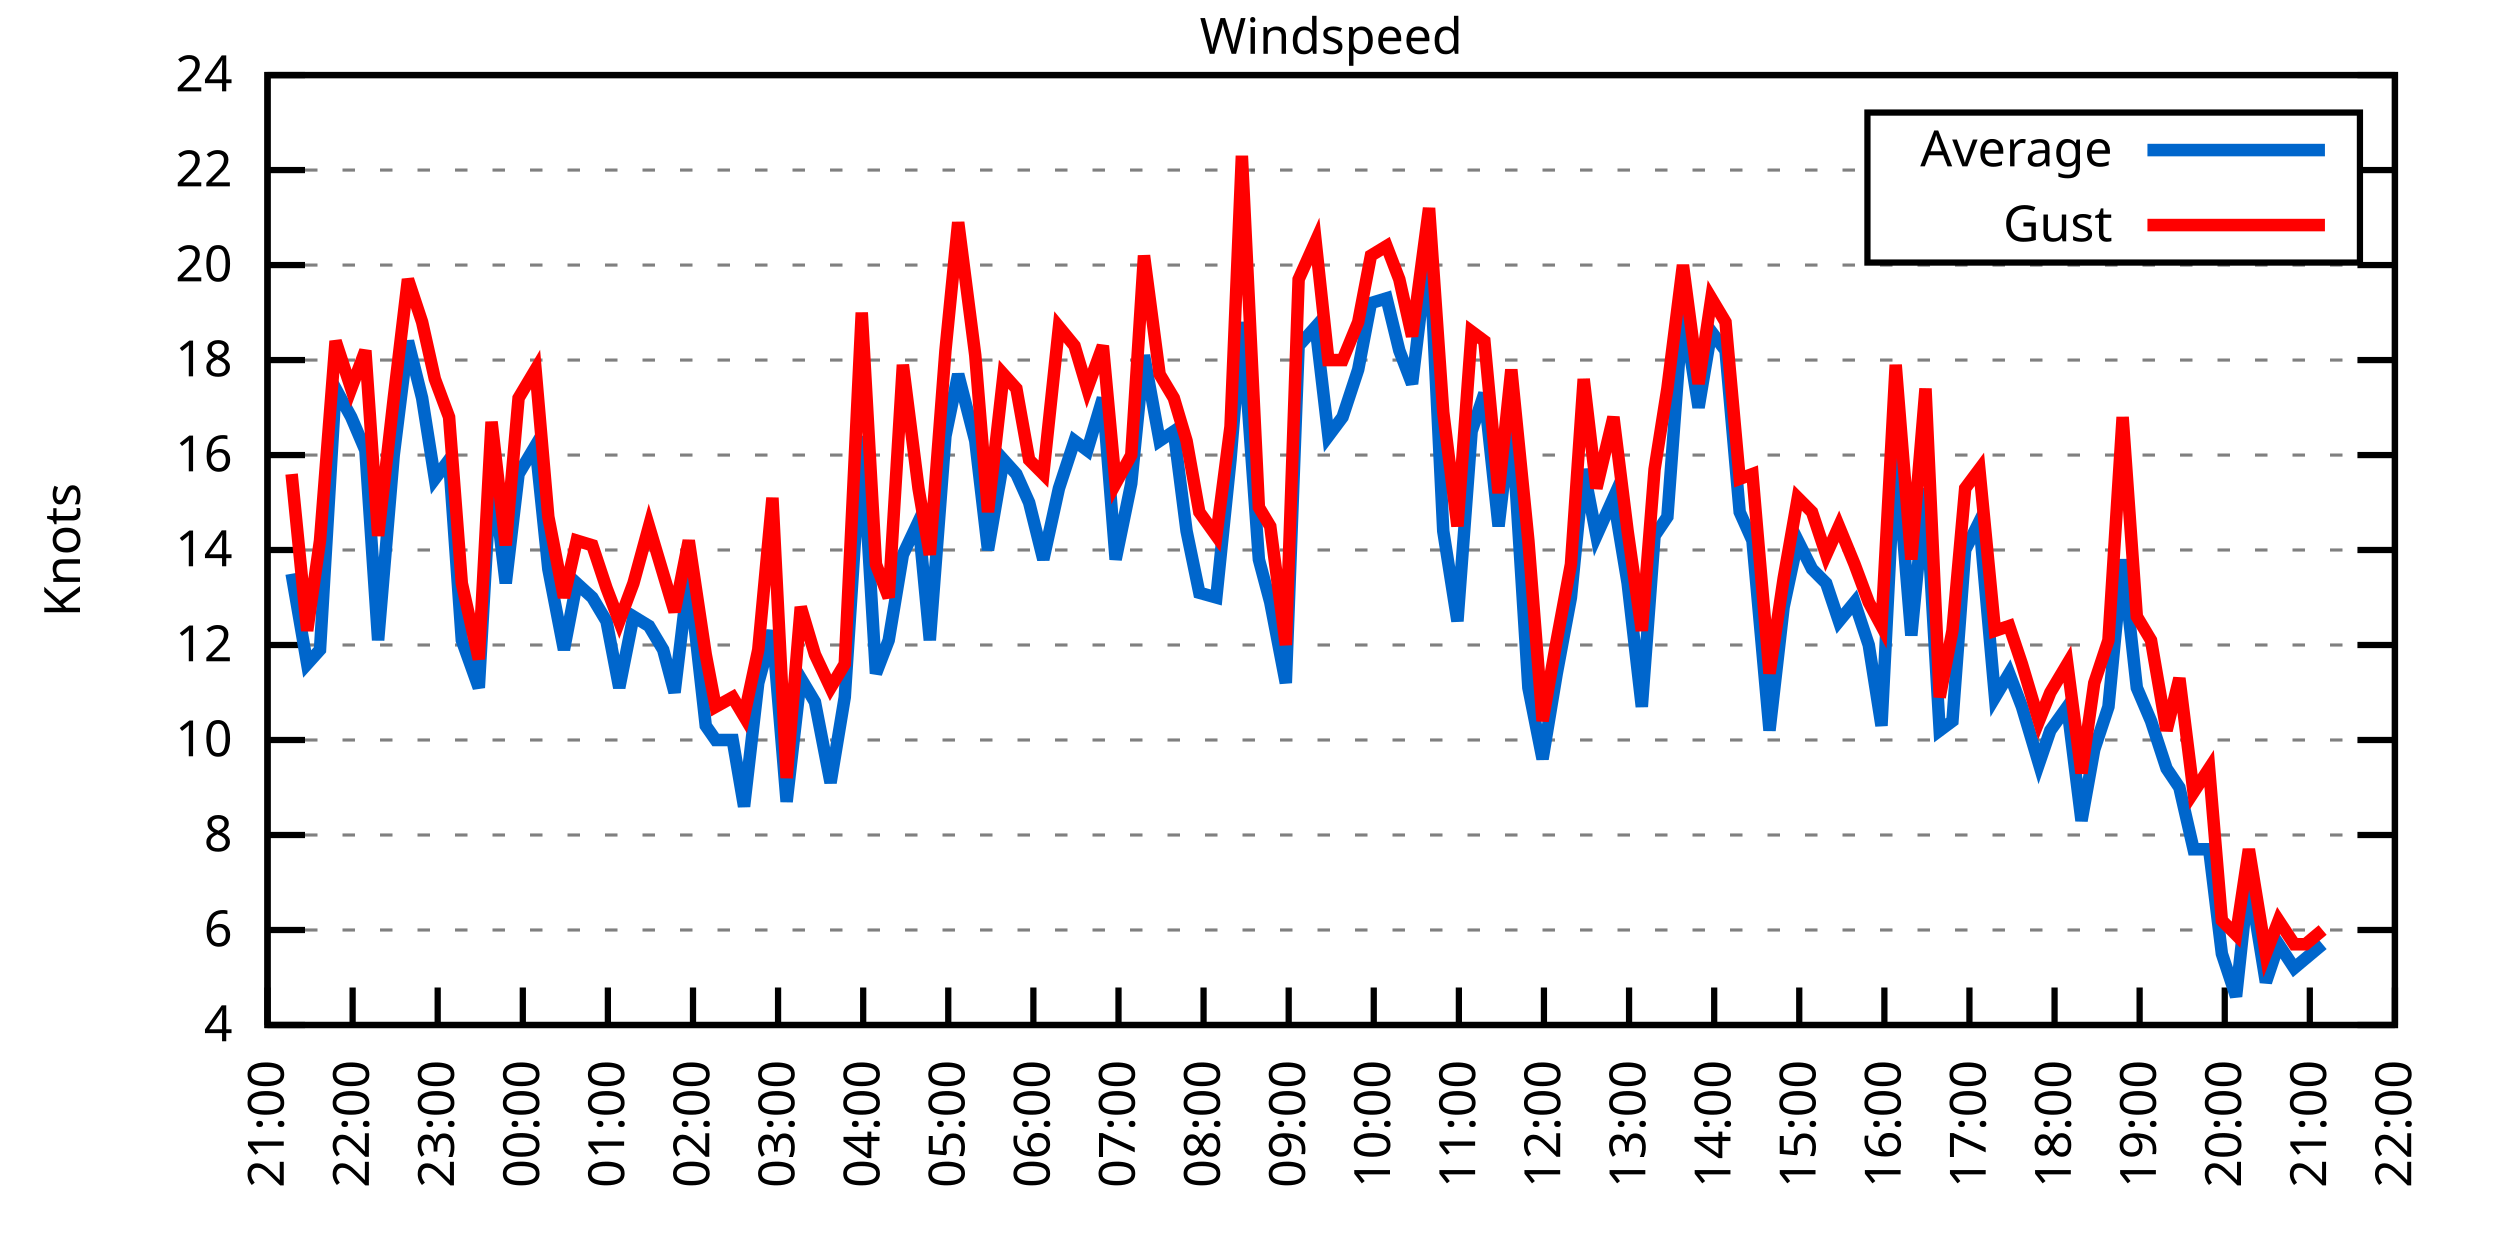
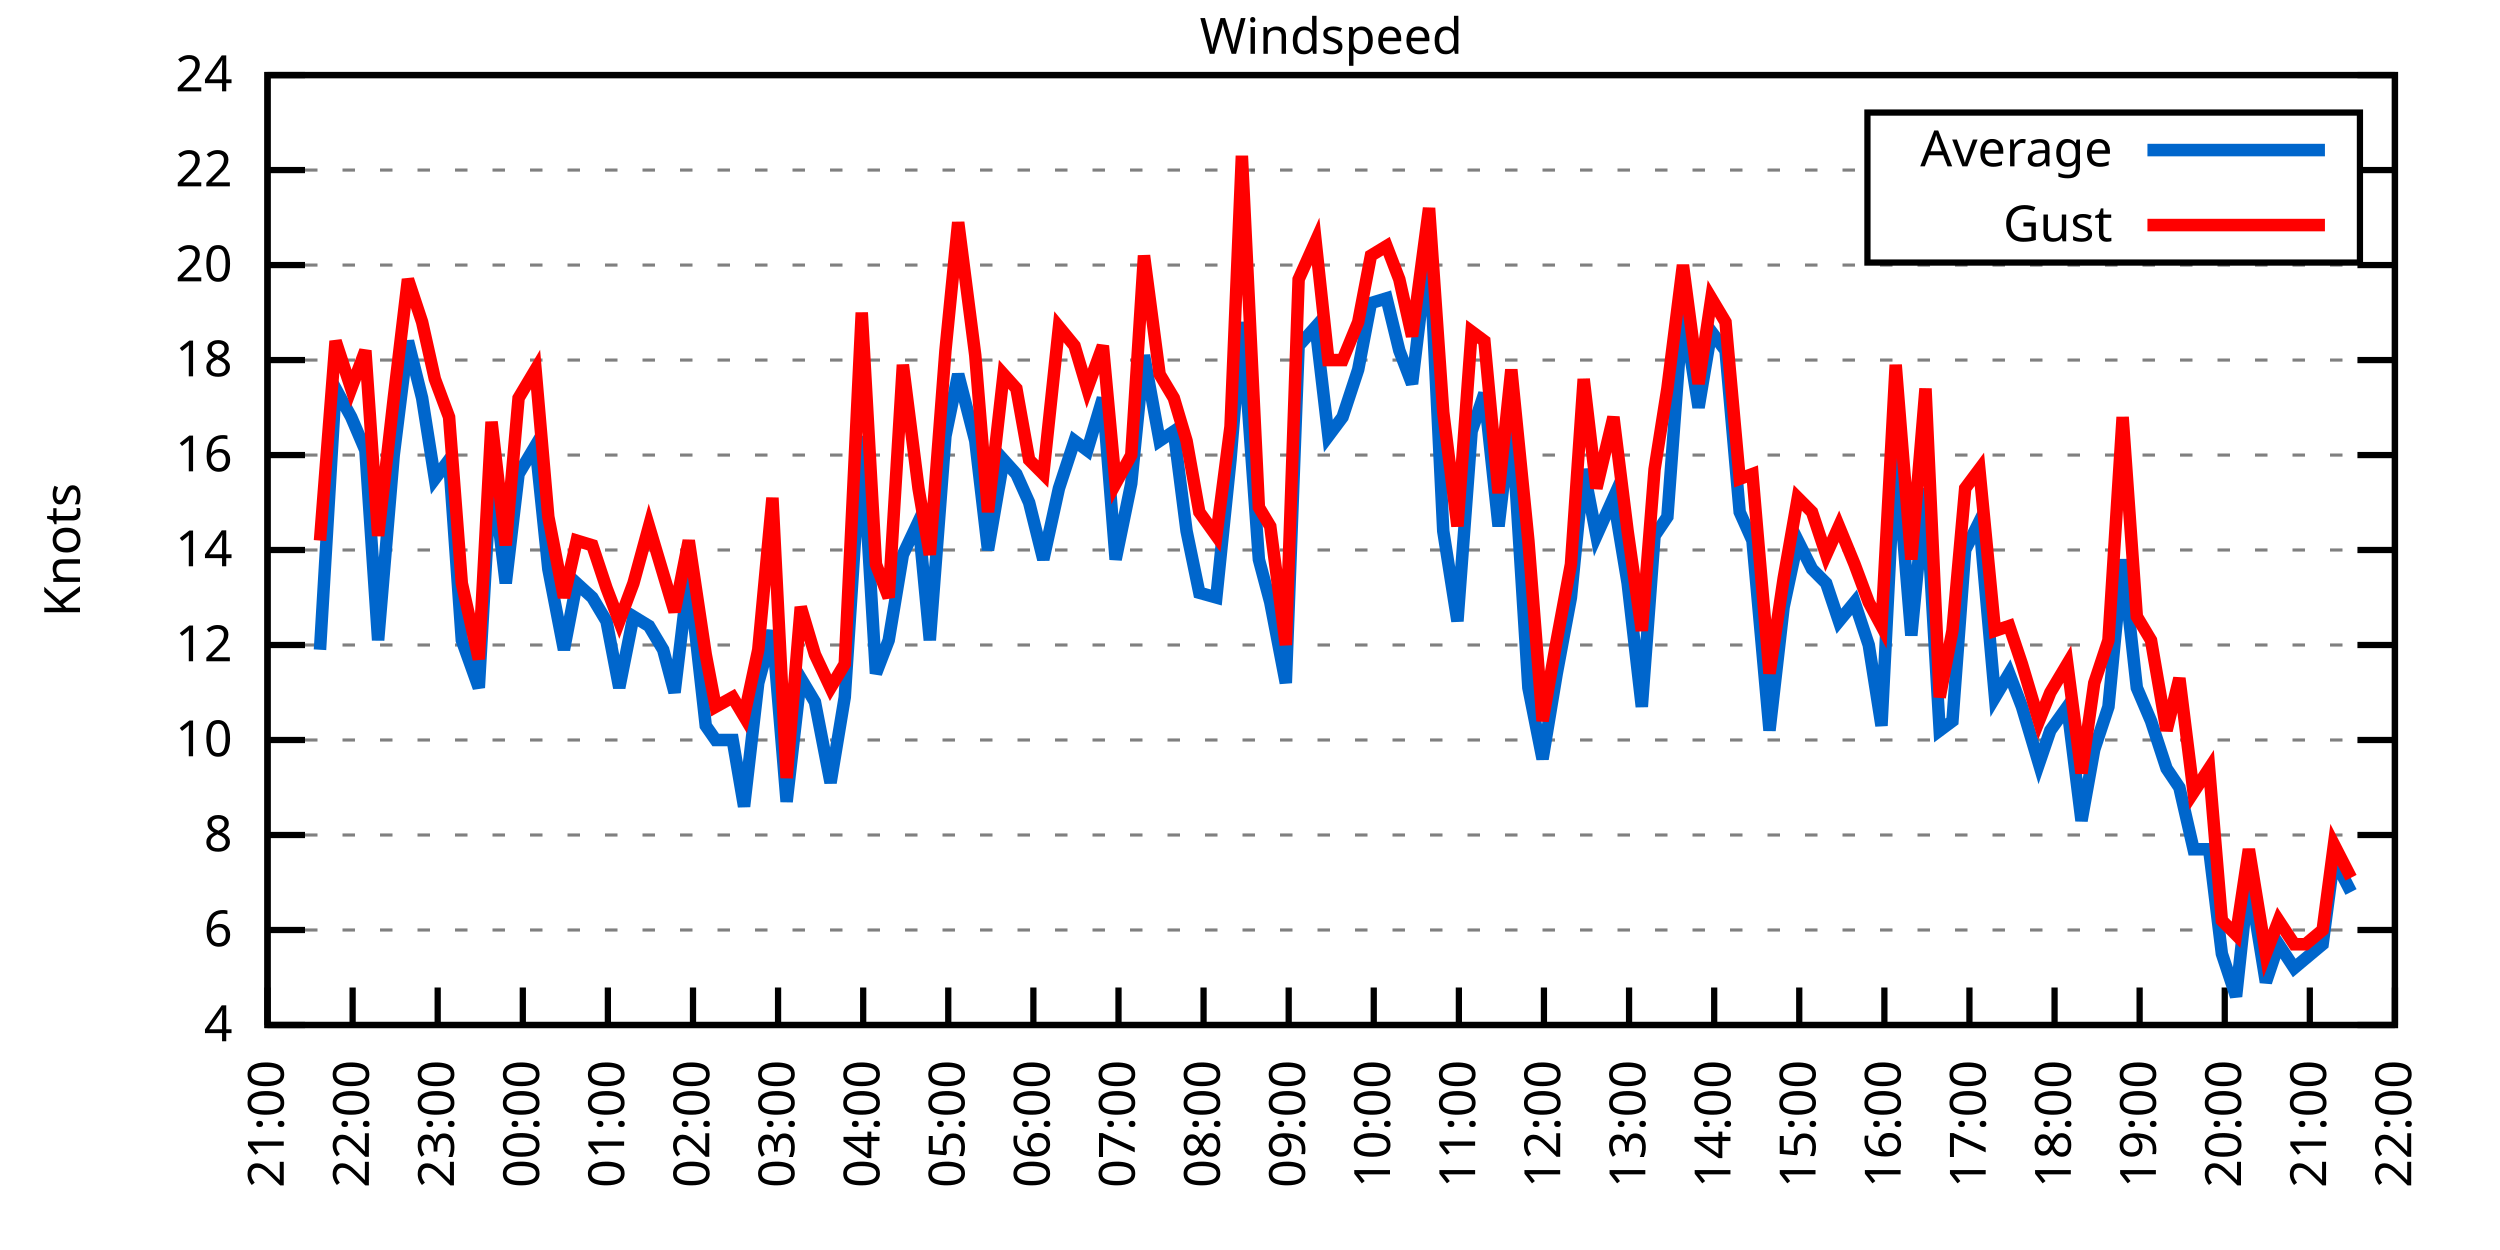
<svg xmlns="http://www.w3.org/2000/svg" xmlns:xlink="http://www.w3.org/1999/xlink" width="400" height="200" viewBox="0 0 400 200">
  <g id="gnuplot_canvas">
    <rect x="0" y="0" width="400" height="200" fill="none" />
    <defs>
      <circle id="gpDot" r="0.5" stroke-width="0.5" stroke="currentColor" />
      <path id="gpPt0" stroke-width="0.333" stroke="currentColor" d="M-1,0 h2 M0,-1 v2" />
      <path id="gpPt1" stroke-width="0.333" stroke="currentColor" d="M-1,-1 L1,1 M1,-1 L-1,1" />
      <path id="gpPt2" stroke-width="0.333" stroke="currentColor" d="M-1,0 L1,0 M0,-1 L0,1 M-1,-1 L1,1 M-1,1 L1,-1" />
      <rect id="gpPt3" stroke-width="0.333" stroke="currentColor" x="-1" y="-1" width="2" height="2" />
      <rect id="gpPt4" stroke-width="0.333" stroke="currentColor" fill="currentColor" x="-1" y="-1" width="2" height="2" />
      <circle id="gpPt5" stroke-width="0.333" stroke="currentColor" cx="0" cy="0" r="1" />
      <use xlink:href="#gpPt5" id="gpPt6" fill="currentColor" stroke="none" />
      <path id="gpPt7" stroke-width="0.333" stroke="currentColor" d="M0,-1.33 L-1.33,0.67 L1.33,0.67 z" />
      <use xlink:href="#gpPt7" id="gpPt8" fill="currentColor" stroke="none" />
      <use xlink:href="#gpPt7" id="gpPt9" stroke="currentColor" transform="rotate(180)" />
      <use xlink:href="#gpPt9" id="gpPt10" fill="currentColor" stroke="none" />
      <use xlink:href="#gpPt3" id="gpPt11" stroke="currentColor" transform="rotate(45)" />
      <use xlink:href="#gpPt11" id="gpPt12" fill="currentColor" stroke="none" />
      <path id="gpPt13" stroke-width="0.333" stroke="currentColor" d="M0,1.330 L1.265,0.411 L0.782,-1.067 L-0.782,-1.076 L-1.265,0.411 z" />
      <use xlink:href="#gpPt13" id="gpPt14" fill="currentColor" stroke="none" />
      <filter id="textbox" filterUnits="objectBoundingBox" x="0" y="0" height="1" width="1">
        <feFlood flood-color="white" flood-opacity="1" result="bgnd" />
        <feComposite in="SourceGraphic" in2="bgnd" operator="atop" />
      </filter>
      <filter id="greybox" filterUnits="objectBoundingBox" x="0" y="0" height="1" width="1">
        <feFlood flood-color="lightgrey" flood-opacity="1" result="grey" />
        <feComposite in="SourceGraphic" in2="grey" operator="atop" />
      </filter>
    </defs>
    <g fill="none" color="white" stroke="currentColor" stroke-width="1.00" stroke-linecap="butt" stroke-linejoin="miter">
</g>
    <g fill="none" color="black" stroke="currentColor" stroke-width="1.00" stroke-linecap="butt" stroke-linejoin="miter">
      <g stroke="none" shape-rendering="crispEdges">
        <polygon fill="rgb(255, 255, 255)" points="42.80,164.00 383.18,164.00 383.18,12.02 42.80,12.02 " />
      </g>
    </g>
    <g fill="none" color="black" stroke="currentColor" stroke-width="1.00" stroke-linecap="butt" stroke-linejoin="miter">
</g>
    <g fill="none" color="black" stroke="black" stroke-width="0.50" stroke-linecap="butt" stroke-linejoin="miter">
</g>
    <g fill="none" color="gray" stroke="currentColor" stroke-width="0.50" stroke-linecap="butt" stroke-linejoin="miter">
      <path stroke="gray" stroke-dasharray="2,4" class="gridline" d="M42.80,164.00 L383.19,164.00  " />
    </g>
    <g fill="none" color="gray" stroke="gray" stroke-width="1.00" stroke-linecap="butt" stroke-linejoin="miter">
</g>
    <g fill="none" color="black" stroke="currentColor" stroke-width="1.00" stroke-linecap="butt" stroke-linejoin="miter">
      <path stroke="black" d="M42.80,164.00 L48.80,164.00 M383.19,164.00 L377.19,164.00  " />
      <g transform="translate(37.20,166.60)" stroke="none" fill="black" font-family="Sans" font-size="8.00" text-anchor="end">
        <text>
          <tspan font-family="Sans"> 4</tspan>
        </text>
      </g>
    </g>
    <g fill="none" color="black" stroke="currentColor" stroke-width="1.00" stroke-linecap="butt" stroke-linejoin="miter">
</g>
    <g fill="none" color="black" stroke="black" stroke-width="0.50" stroke-linecap="butt" stroke-linejoin="miter">
</g>
    <g fill="none" color="gray" stroke="currentColor" stroke-width="0.50" stroke-linecap="butt" stroke-linejoin="miter">
      <path stroke="gray" stroke-dasharray="2,4" class="gridline" d="M42.80,148.80 L383.19,148.80  " />
    </g>
    <g fill="none" color="gray" stroke="gray" stroke-width="1.00" stroke-linecap="butt" stroke-linejoin="miter">
</g>
    <g fill="none" color="black" stroke="currentColor" stroke-width="1.00" stroke-linecap="butt" stroke-linejoin="miter">
      <path stroke="black" d="M42.80,148.80 L48.80,148.80 M383.19,148.80 L377.19,148.80  " />
      <g transform="translate(37.20,151.40)" stroke="none" fill="black" font-family="Sans" font-size="8.00" text-anchor="end">
        <text>
          <tspan font-family="Sans"> 6</tspan>
        </text>
      </g>
    </g>
    <g fill="none" color="black" stroke="currentColor" stroke-width="1.00" stroke-linecap="butt" stroke-linejoin="miter">
</g>
    <g fill="none" color="black" stroke="black" stroke-width="0.50" stroke-linecap="butt" stroke-linejoin="miter">
</g>
    <g fill="none" color="gray" stroke="currentColor" stroke-width="0.50" stroke-linecap="butt" stroke-linejoin="miter">
      <path stroke="gray" stroke-dasharray="2,4" class="gridline" d="M42.80,133.60 L383.19,133.60  " />
    </g>
    <g fill="none" color="gray" stroke="gray" stroke-width="1.00" stroke-linecap="butt" stroke-linejoin="miter">
</g>
    <g fill="none" color="black" stroke="currentColor" stroke-width="1.00" stroke-linecap="butt" stroke-linejoin="miter">
      <path stroke="black" d="M42.80,133.60 L48.80,133.60 M383.19,133.60 L377.19,133.60  " />
      <g transform="translate(37.20,136.20)" stroke="none" fill="black" font-family="Sans" font-size="8.00" text-anchor="end">
        <text>
          <tspan font-family="Sans"> 8</tspan>
        </text>
      </g>
    </g>
    <g fill="none" color="black" stroke="currentColor" stroke-width="1.00" stroke-linecap="butt" stroke-linejoin="miter">
</g>
    <g fill="none" color="black" stroke="black" stroke-width="0.50" stroke-linecap="butt" stroke-linejoin="miter">
</g>
    <g fill="none" color="gray" stroke="currentColor" stroke-width="0.50" stroke-linecap="butt" stroke-linejoin="miter">
      <path stroke="gray" stroke-dasharray="2,4" class="gridline" d="M42.80,118.40 L383.19,118.40  " />
    </g>
    <g fill="none" color="gray" stroke="gray" stroke-width="1.00" stroke-linecap="butt" stroke-linejoin="miter">
</g>
    <g fill="none" color="black" stroke="currentColor" stroke-width="1.00" stroke-linecap="butt" stroke-linejoin="miter">
      <path stroke="black" d="M42.80,118.40 L48.80,118.40 M383.19,118.40 L377.19,118.40  " />
      <g transform="translate(37.20,121.00)" stroke="none" fill="black" font-family="Sans" font-size="8.00" text-anchor="end">
        <text>
          <tspan font-family="Sans"> 10</tspan>
        </text>
      </g>
    </g>
    <g fill="none" color="black" stroke="currentColor" stroke-width="1.00" stroke-linecap="butt" stroke-linejoin="miter">
</g>
    <g fill="none" color="black" stroke="black" stroke-width="0.50" stroke-linecap="butt" stroke-linejoin="miter">
</g>
    <g fill="none" color="gray" stroke="currentColor" stroke-width="0.50" stroke-linecap="butt" stroke-linejoin="miter">
      <path stroke="gray" stroke-dasharray="2,4" class="gridline" d="M42.80,103.20 L383.19,103.20  " />
    </g>
    <g fill="none" color="gray" stroke="gray" stroke-width="1.00" stroke-linecap="butt" stroke-linejoin="miter">
</g>
    <g fill="none" color="black" stroke="currentColor" stroke-width="1.00" stroke-linecap="butt" stroke-linejoin="miter">
      <path stroke="black" d="M42.80,103.20 L48.80,103.20 M383.19,103.20 L377.19,103.20  " />
      <g transform="translate(37.20,105.80)" stroke="none" fill="black" font-family="Sans" font-size="8.00" text-anchor="end">
        <text>
          <tspan font-family="Sans"> 12</tspan>
        </text>
      </g>
    </g>
    <g fill="none" color="black" stroke="currentColor" stroke-width="1.00" stroke-linecap="butt" stroke-linejoin="miter">
</g>
    <g fill="none" color="black" stroke="black" stroke-width="0.50" stroke-linecap="butt" stroke-linejoin="miter">
</g>
    <g fill="none" color="gray" stroke="currentColor" stroke-width="0.50" stroke-linecap="butt" stroke-linejoin="miter">
      <path stroke="gray" stroke-dasharray="2,4" class="gridline" d="M42.80,88.00 L383.19,88.00  " />
    </g>
    <g fill="none" color="gray" stroke="gray" stroke-width="1.00" stroke-linecap="butt" stroke-linejoin="miter">
</g>
    <g fill="none" color="black" stroke="currentColor" stroke-width="1.00" stroke-linecap="butt" stroke-linejoin="miter">
      <path stroke="black" d="M42.80,88.00 L48.80,88.00 M383.19,88.00 L377.19,88.00  " />
      <g transform="translate(37.20,90.60)" stroke="none" fill="black" font-family="Sans" font-size="8.00" text-anchor="end">
        <text>
          <tspan font-family="Sans"> 14</tspan>
        </text>
      </g>
    </g>
    <g fill="none" color="black" stroke="currentColor" stroke-width="1.00" stroke-linecap="butt" stroke-linejoin="miter">
</g>
    <g fill="none" color="black" stroke="black" stroke-width="0.50" stroke-linecap="butt" stroke-linejoin="miter">
</g>
    <g fill="none" color="gray" stroke="currentColor" stroke-width="0.50" stroke-linecap="butt" stroke-linejoin="miter">
      <path stroke="gray" stroke-dasharray="2,4" class="gridline" d="M42.80,72.81 L383.19,72.81  " />
    </g>
    <g fill="none" color="gray" stroke="gray" stroke-width="1.00" stroke-linecap="butt" stroke-linejoin="miter">
</g>
    <g fill="none" color="black" stroke="currentColor" stroke-width="1.00" stroke-linecap="butt" stroke-linejoin="miter">
      <path stroke="black" d="M42.80,72.81 L48.80,72.81 M383.19,72.81 L377.19,72.81  " />
      <g transform="translate(37.20,75.41)" stroke="none" fill="black" font-family="Sans" font-size="8.00" text-anchor="end">
        <text>
          <tspan font-family="Sans"> 16</tspan>
        </text>
      </g>
    </g>
    <g fill="none" color="black" stroke="currentColor" stroke-width="1.00" stroke-linecap="butt" stroke-linejoin="miter">
</g>
    <g fill="none" color="black" stroke="black" stroke-width="0.50" stroke-linecap="butt" stroke-linejoin="miter">
</g>
    <g fill="none" color="gray" stroke="currentColor" stroke-width="0.50" stroke-linecap="butt" stroke-linejoin="miter">
      <path stroke="gray" stroke-dasharray="2,4" class="gridline" d="M42.80,57.61 L383.19,57.61  " />
    </g>
    <g fill="none" color="gray" stroke="gray" stroke-width="1.00" stroke-linecap="butt" stroke-linejoin="miter">
</g>
    <g fill="none" color="black" stroke="currentColor" stroke-width="1.00" stroke-linecap="butt" stroke-linejoin="miter">
      <path stroke="black" d="M42.80,57.61 L48.80,57.61 M383.19,57.61 L377.19,57.61  " />
      <g transform="translate(37.20,60.21)" stroke="none" fill="black" font-family="Sans" font-size="8.00" text-anchor="end">
        <text>
          <tspan font-family="Sans"> 18</tspan>
        </text>
      </g>
    </g>
    <g fill="none" color="black" stroke="currentColor" stroke-width="1.00" stroke-linecap="butt" stroke-linejoin="miter">
</g>
    <g fill="none" color="black" stroke="black" stroke-width="0.50" stroke-linecap="butt" stroke-linejoin="miter">
</g>
    <g fill="none" color="gray" stroke="currentColor" stroke-width="0.50" stroke-linecap="butt" stroke-linejoin="miter">
      <path stroke="gray" stroke-dasharray="2,4" class="gridline" d="M42.80,42.41 L383.19,42.41  " />
    </g>
    <g fill="none" color="gray" stroke="gray" stroke-width="1.00" stroke-linecap="butt" stroke-linejoin="miter">
</g>
    <g fill="none" color="black" stroke="currentColor" stroke-width="1.00" stroke-linecap="butt" stroke-linejoin="miter">
      <path stroke="black" d="M42.80,42.41 L48.80,42.41 M383.19,42.41 L377.19,42.41  " />
      <g transform="translate(37.20,45.01)" stroke="none" fill="black" font-family="Sans" font-size="8.00" text-anchor="end">
        <text>
          <tspan font-family="Sans"> 20</tspan>
        </text>
      </g>
    </g>
    <g fill="none" color="black" stroke="currentColor" stroke-width="1.00" stroke-linecap="butt" stroke-linejoin="miter">
</g>
    <g fill="none" color="black" stroke="black" stroke-width="0.50" stroke-linecap="butt" stroke-linejoin="miter">
</g>
    <g fill="none" color="gray" stroke="currentColor" stroke-width="0.50" stroke-linecap="butt" stroke-linejoin="miter">
      <path stroke="gray" stroke-dasharray="2,4" class="gridline" d="M42.80,27.21 L298.79,27.21 M377.59,27.21 L383.19,27.21  " />
    </g>
    <g fill="none" color="gray" stroke="gray" stroke-width="1.00" stroke-linecap="butt" stroke-linejoin="miter">
</g>
    <g fill="none" color="black" stroke="currentColor" stroke-width="1.00" stroke-linecap="butt" stroke-linejoin="miter">
      <path stroke="black" d="M42.80,27.21 L48.80,27.21 M383.19,27.21 L377.19,27.21  " />
      <g transform="translate(37.20,29.81)" stroke="none" fill="black" font-family="Sans" font-size="8.00" text-anchor="end">
        <text>
          <tspan font-family="Sans"> 22</tspan>
        </text>
      </g>
    </g>
    <g fill="none" color="black" stroke="currentColor" stroke-width="1.00" stroke-linecap="butt" stroke-linejoin="miter">
</g>
    <g fill="none" color="black" stroke="black" stroke-width="0.50" stroke-linecap="butt" stroke-linejoin="miter">
</g>
    <g fill="none" color="gray" stroke="currentColor" stroke-width="0.50" stroke-linecap="butt" stroke-linejoin="miter">
      <path stroke="gray" stroke-dasharray="2,4" class="gridline" d="M42.80,12.01 L383.19,12.01  " />
    </g>
    <g fill="none" color="gray" stroke="gray" stroke-width="1.00" stroke-linecap="butt" stroke-linejoin="miter">
</g>
    <g fill="none" color="black" stroke="currentColor" stroke-width="1.00" stroke-linecap="butt" stroke-linejoin="miter">
      <path stroke="black" d="M42.80,12.01 L48.80,12.01 M383.19,12.01 L377.19,12.01  " />
      <g transform="translate(37.20,14.61)" stroke="none" fill="black" font-family="Sans" font-size="8.00" text-anchor="end">
        <text>
          <tspan font-family="Sans"> 24</tspan>
        </text>
      </g>
    </g>
    <g fill="none" color="black" stroke="currentColor" stroke-width="1.00" stroke-linecap="butt" stroke-linejoin="miter">
      <path stroke="black" d="M42.80,164.00 L42.80,158.00  " />
      <g transform="translate(45.40,169.60) rotate(270.00)" stroke="none" fill="black" font-family="Sans" font-size="8.00" text-anchor="end">
        <text>
          <tspan font-family="Sans">21:00</tspan>
        </text>
      </g>
    </g>
    <g fill="none" color="black" stroke="currentColor" stroke-width="1.00" stroke-linecap="butt" stroke-linejoin="miter">
      <path stroke="black" d="M56.42,164.00 L56.42,158.00  " />
      <g transform="translate(59.02,169.60) rotate(270.00)" stroke="none" fill="black" font-family="Sans" font-size="8.00" text-anchor="end">
        <text>
          <tspan font-family="Sans">22:00</tspan>
        </text>
      </g>
    </g>
    <g fill="none" color="black" stroke="currentColor" stroke-width="1.00" stroke-linecap="butt" stroke-linejoin="miter">
      <path stroke="black" d="M70.03,164.00 L70.03,158.00  " />
      <g transform="translate(72.63,169.60) rotate(270.00)" stroke="none" fill="black" font-family="Sans" font-size="8.00" text-anchor="end">
        <text>
          <tspan font-family="Sans">23:00</tspan>
        </text>
      </g>
    </g>
    <g fill="none" color="black" stroke="currentColor" stroke-width="1.00" stroke-linecap="butt" stroke-linejoin="miter">
      <path stroke="black" d="M83.65,164.00 L83.65,158.00  " />
      <g transform="translate(86.25,169.60) rotate(270.00)" stroke="none" fill="black" font-family="Sans" font-size="8.00" text-anchor="end">
        <text>
          <tspan font-family="Sans">00:00</tspan>
        </text>
      </g>
    </g>
    <g fill="none" color="black" stroke="currentColor" stroke-width="1.00" stroke-linecap="butt" stroke-linejoin="miter">
      <path stroke="black" d="M97.26,164.00 L97.26,158.00  " />
      <g transform="translate(99.86,169.60) rotate(270.00)" stroke="none" fill="black" font-family="Sans" font-size="8.00" text-anchor="end">
        <text>
          <tspan font-family="Sans">01:00</tspan>
        </text>
      </g>
    </g>
    <g fill="none" color="black" stroke="currentColor" stroke-width="1.00" stroke-linecap="butt" stroke-linejoin="miter">
      <path stroke="black" d="M110.88,164.00 L110.88,158.00  " />
      <g transform="translate(113.48,169.60) rotate(270.00)" stroke="none" fill="black" font-family="Sans" font-size="8.00" text-anchor="end">
        <text>
          <tspan font-family="Sans">02:00</tspan>
        </text>
      </g>
    </g>
    <g fill="none" color="black" stroke="currentColor" stroke-width="1.00" stroke-linecap="butt" stroke-linejoin="miter">
      <path stroke="black" d="M124.49,164.00 L124.49,158.00  " />
      <g transform="translate(127.09,169.60) rotate(270.00)" stroke="none" fill="black" font-family="Sans" font-size="8.00" text-anchor="end">
        <text>
          <tspan font-family="Sans">03:00</tspan>
        </text>
      </g>
    </g>
    <g fill="none" color="black" stroke="currentColor" stroke-width="1.00" stroke-linecap="butt" stroke-linejoin="miter">
      <path stroke="black" d="M138.11,164.00 L138.11,158.00  " />
      <g transform="translate(140.71,169.60) rotate(270.00)" stroke="none" fill="black" font-family="Sans" font-size="8.00" text-anchor="end">
        <text>
          <tspan font-family="Sans">04:00</tspan>
        </text>
      </g>
    </g>
    <g fill="none" color="black" stroke="currentColor" stroke-width="1.00" stroke-linecap="butt" stroke-linejoin="miter">
      <path stroke="black" d="M151.72,164.00 L151.72,158.00  " />
      <g transform="translate(154.32,169.60) rotate(270.00)" stroke="none" fill="black" font-family="Sans" font-size="8.00" text-anchor="end">
        <text>
          <tspan font-family="Sans">05:00</tspan>
        </text>
      </g>
    </g>
    <g fill="none" color="black" stroke="currentColor" stroke-width="1.00" stroke-linecap="butt" stroke-linejoin="miter">
      <path stroke="black" d="M165.34,164.00 L165.34,158.00  " />
      <g transform="translate(167.94,169.60) rotate(270.00)" stroke="none" fill="black" font-family="Sans" font-size="8.00" text-anchor="end">
        <text>
          <tspan font-family="Sans">06:00</tspan>
        </text>
      </g>
    </g>
    <g fill="none" color="black" stroke="currentColor" stroke-width="1.00" stroke-linecap="butt" stroke-linejoin="miter">
      <path stroke="black" d="M178.96,164.00 L178.96,158.00  " />
      <g transform="translate(181.56,169.60) rotate(270.00)" stroke="none" fill="black" font-family="Sans" font-size="8.00" text-anchor="end">
        <text>
          <tspan font-family="Sans">07:00</tspan>
        </text>
      </g>
    </g>
    <g fill="none" color="black" stroke="currentColor" stroke-width="1.00" stroke-linecap="butt" stroke-linejoin="miter">
      <path stroke="black" d="M192.57,164.00 L192.57,158.00  " />
      <g transform="translate(195.17,169.60) rotate(270.00)" stroke="none" fill="black" font-family="Sans" font-size="8.00" text-anchor="end">
        <text>
          <tspan font-family="Sans">08:00</tspan>
        </text>
      </g>
    </g>
    <g fill="none" color="black" stroke="currentColor" stroke-width="1.00" stroke-linecap="butt" stroke-linejoin="miter">
      <path stroke="black" d="M206.19,164.00 L206.19,158.00  " />
      <g transform="translate(208.79,169.60) rotate(270.00)" stroke="none" fill="black" font-family="Sans" font-size="8.00" text-anchor="end">
        <text>
          <tspan font-family="Sans">09:00</tspan>
        </text>
      </g>
    </g>
    <g fill="none" color="black" stroke="currentColor" stroke-width="1.00" stroke-linecap="butt" stroke-linejoin="miter">
      <path stroke="black" d="M219.80,164.00 L219.80,158.00  " />
      <g transform="translate(222.40,169.60) rotate(270.00)" stroke="none" fill="black" font-family="Sans" font-size="8.00" text-anchor="end">
        <text>
          <tspan font-family="Sans">10:00</tspan>
        </text>
      </g>
    </g>
    <g fill="none" color="black" stroke="currentColor" stroke-width="1.00" stroke-linecap="butt" stroke-linejoin="miter">
      <path stroke="black" d="M233.42,164.00 L233.42,158.00  " />
      <g transform="translate(236.02,169.60) rotate(270.00)" stroke="none" fill="black" font-family="Sans" font-size="8.00" text-anchor="end">
        <text>
          <tspan font-family="Sans">11:00</tspan>
        </text>
      </g>
    </g>
    <g fill="none" color="black" stroke="currentColor" stroke-width="1.00" stroke-linecap="butt" stroke-linejoin="miter">
      <path stroke="black" d="M247.03,164.00 L247.03,158.00  " />
      <g transform="translate(249.63,169.60) rotate(270.00)" stroke="none" fill="black" font-family="Sans" font-size="8.00" text-anchor="end">
        <text>
          <tspan font-family="Sans">12:00</tspan>
        </text>
      </g>
    </g>
    <g fill="none" color="black" stroke="currentColor" stroke-width="1.00" stroke-linecap="butt" stroke-linejoin="miter">
      <path stroke="black" d="M260.65,164.00 L260.65,158.00  " />
      <g transform="translate(263.25,169.60) rotate(270.00)" stroke="none" fill="black" font-family="Sans" font-size="8.00" text-anchor="end">
        <text>
          <tspan font-family="Sans">13:00</tspan>
        </text>
      </g>
    </g>
    <g fill="none" color="black" stroke="currentColor" stroke-width="1.00" stroke-linecap="butt" stroke-linejoin="miter">
      <path stroke="black" d="M274.27,164.00 L274.27,158.00  " />
      <g transform="translate(276.87,169.60) rotate(270.00)" stroke="none" fill="black" font-family="Sans" font-size="8.00" text-anchor="end">
        <text>
          <tspan font-family="Sans">14:00</tspan>
        </text>
      </g>
    </g>
    <g fill="none" color="black" stroke="currentColor" stroke-width="1.00" stroke-linecap="butt" stroke-linejoin="miter">
      <path stroke="black" d="M287.88,164.00 L287.88,158.00  " />
      <g transform="translate(290.48,169.60) rotate(270.00)" stroke="none" fill="black" font-family="Sans" font-size="8.00" text-anchor="end">
        <text>
          <tspan font-family="Sans">15:00</tspan>
        </text>
      </g>
    </g>
    <g fill="none" color="black" stroke="currentColor" stroke-width="1.00" stroke-linecap="butt" stroke-linejoin="miter">
      <path stroke="black" d="M301.50,164.00 L301.50,158.00  " />
      <g transform="translate(304.10,169.60) rotate(270.00)" stroke="none" fill="black" font-family="Sans" font-size="8.00" text-anchor="end">
        <text>
          <tspan font-family="Sans">16:00</tspan>
        </text>
      </g>
    </g>
    <g fill="none" color="black" stroke="currentColor" stroke-width="1.00" stroke-linecap="butt" stroke-linejoin="miter">
      <path stroke="black" d="M315.11,164.00 L315.11,158.00  " />
      <g transform="translate(317.71,169.60) rotate(270.00)" stroke="none" fill="black" font-family="Sans" font-size="8.00" text-anchor="end">
        <text>
          <tspan font-family="Sans">17:00</tspan>
        </text>
      </g>
    </g>
    <g fill="none" color="black" stroke="currentColor" stroke-width="1.00" stroke-linecap="butt" stroke-linejoin="miter">
      <path stroke="black" d="M328.73,164.00 L328.73,158.00  " />
      <g transform="translate(331.33,169.60) rotate(270.00)" stroke="none" fill="black" font-family="Sans" font-size="8.00" text-anchor="end">
        <text>
          <tspan font-family="Sans">18:00</tspan>
        </text>
      </g>
    </g>
    <g fill="none" color="black" stroke="currentColor" stroke-width="1.00" stroke-linecap="butt" stroke-linejoin="miter">
      <path stroke="black" d="M342.34,164.00 L342.34,158.00  " />
      <g transform="translate(344.94,169.60) rotate(270.00)" stroke="none" fill="black" font-family="Sans" font-size="8.00" text-anchor="end">
        <text>
          <tspan font-family="Sans">19:00</tspan>
        </text>
      </g>
    </g>
    <g fill="none" color="black" stroke="currentColor" stroke-width="1.00" stroke-linecap="butt" stroke-linejoin="miter">
      <path stroke="black" d="M355.96,164.00 L355.96,158.00  " />
      <g transform="translate(358.56,169.60) rotate(270.00)" stroke="none" fill="black" font-family="Sans" font-size="8.00" text-anchor="end">
        <text>
          <tspan font-family="Sans">20:00</tspan>
        </text>
      </g>
    </g>
    <g fill="none" color="black" stroke="currentColor" stroke-width="1.00" stroke-linecap="butt" stroke-linejoin="miter">
      <path stroke="black" d="M369.57,164.00 L369.57,158.00  " />
      <g transform="translate(372.17,169.60) rotate(270.00)" stroke="none" fill="black" font-family="Sans" font-size="8.00" text-anchor="end">
        <text>
          <tspan font-family="Sans">21:00</tspan>
        </text>
      </g>
    </g>
    <g fill="none" color="black" stroke="currentColor" stroke-width="1.00" stroke-linecap="butt" stroke-linejoin="miter">
      <path stroke="black" d="M383.19,164.00 L383.19,158.00  " />
      <g transform="translate(385.79,169.60) rotate(270.00)" stroke="none" fill="black" font-family="Sans" font-size="8.00" text-anchor="end">
        <text>
          <tspan font-family="Sans">22:00</tspan>
        </text>
      </g>
    </g>
    <g fill="none" color="black" stroke="currentColor" stroke-width="1.00" stroke-linecap="butt" stroke-linejoin="miter">
</g>
    <g fill="none" color="black" stroke="currentColor" stroke-width="1.00" stroke-linecap="butt" stroke-linejoin="miter">
      <path stroke="black" d="M42.80,12.01 L42.80,164.00 L383.19,164.00 L383.19,12.01 L42.80,12.01 Z  " />
    </g>
    <g fill="none" color="black" stroke="currentColor" stroke-width="1.00" stroke-linecap="butt" stroke-linejoin="miter">
</g>
    <g fill="none" color="black" stroke="currentColor" stroke-width="1.00" stroke-linecap="butt" stroke-linejoin="miter">
      <path stroke="black" d="M298.79,42.01 L298.79,18.01 L377.59,18.01 L377.59,42.01 L298.79,42.01 Z  " />
    </g>
    <g id="Windspeed_plot_1">
      <g fill="none" color="white" stroke="black" stroke-width="2.00" stroke-linecap="butt" stroke-linejoin="miter">
</g>
      <g fill="none" color="black" stroke="currentColor" stroke-width="2.00" stroke-linecap="butt" stroke-linejoin="miter">
        <g transform="translate(337.99,26.61)" stroke="none" fill="black" font-family="Sans" font-size="8.00" text-anchor="end">
          <text>
            <tspan font-family="Sans">Average</tspan>
          </text>
        </g>
      </g>
      <g fill="none" color="black" stroke="currentColor" stroke-width="2.00" stroke-linecap="butt" stroke-linejoin="miter">
-         <path stroke="rgb(  0, 102, 204)" d="M343.59,24.01 L371.99,24.01 M46.66,91.80 L49.15,106.24 L51.20,103.96 L53.69,62.17 L56.19,66.73 L58.46,72.05   L60.50,102.44 L63.00,72.81 L65.27,54.57 L67.54,63.69 L69.58,76.61 L71.85,73.57 L73.89,102.44 L76.61,110.04   L78.65,74.33 L80.92,93.32 L82.97,75.85 L85.69,71.29 L87.73,91.04 L90.23,103.96 L92.27,93.32 L94.77,95.60   L97.04,99.40 L99.08,110.04 L101.35,98.64 L103.84,100.16 L106.11,103.96 L107.93,110.80 L110.20,91.80 L112.92,116.12   L114.51,118.40 L117.23,118.40 L119.05,129.04 L121.32,109.28 L123.59,100.92 L125.86,128.28 L128.12,108.52 L130.39,112.32   L132.89,125.24 L135.16,111.56 L137.88,69.77 L140.15,107.76 L142.19,102.44 L144.46,88.76 L146.96,83.45 L148.77,102.44   L151.27,69.77 L153.31,59.89 L156.04,70.53 L158.08,88.00 L160.57,73.57 L162.62,75.85 L164.66,80.41 L166.93,89.52   L169.43,78.13 L171.92,70.53 L173.96,72.05 L176.46,63.69 L178.50,89.52 L181.00,77.37 L183.04,56.85 L185.54,70.53   L187.81,69.01 L189.85,84.97 L191.89,94.84 L194.61,95.60 L196.88,73.57 L198.70,51.53 L201.42,89.52 L203.24,96.36   L205.73,109.28 L207.78,55.33 L210.50,52.29 L212.54,69.77 L214.81,66.73 L217.31,59.13 L219.35,48.49 L221.85,47.73   L223.89,56.09 L225.93,61.41 L228.65,38.61 L230.92,84.97 L233.19,99.40 L235.46,69.01 L237.50,62.93 L239.77,84.21   L241.81,66.73 L244.54,110.04 L246.81,121.44 L249.08,107.76 L251.35,95.60 L253.39,75.09 L255.43,85.73 L258.15,79.65   L260.42,93.32 L262.69,113.08 L264.73,85.73 L266.78,82.69 L269.27,49.25 L271.77,65.21 L273.81,53.05 L276.08,56.09   L278.35,81.93 L280.39,86.49 L283.12,116.88 L285.38,97.12 L287.65,86.49 L289.92,91.04 L292.19,93.32 L294.23,99.40   L296.73,96.36 L299.00,103.20 L301.04,116.12 L303.31,71.29 L305.81,101.68 L308.08,78.13 L310.35,116.88 L312.39,115.36   L314.43,88.00 L316.70,83.45 L319.20,111.56 L321.47,107.76 L323.51,113.08 L326.23,122.20 L328.05,116.88 L330.77,113.08   L333.04,131.32 L335.08,119.92 L337.35,113.08 L339.62,89.52 L341.89,110.04 L344.16,115.36 L346.65,122.96 L348.70,126.00   L350.97,135.88 L353.46,135.88 L355.50,152.60 L357.77,159.44 L359.82,140.44 L362.54,157.16 L364.58,151.08 L367.08,154.88   L368.89,153.36 L371.62,151.08  " />
+         <path stroke="rgb(  0, 102, 204)" d="M343.59,24.01 L371.99,24.01 M51.20,103.96 L53.69,62.17 L56.19,66.73 L58.46,72.05 L60.50,102.44 L63.00,72.81   L65.27,54.57 L67.54,63.69 L69.58,76.61 L71.85,73.57 L73.89,102.44 L76.61,110.04 L78.65,74.33 L80.92,93.32   L82.97,75.85 L85.69,71.29 L87.73,91.04 L90.23,103.96 L92.27,93.32 L94.77,95.60 L97.04,99.40 L99.08,110.04   L101.35,98.64 L103.84,100.16 L106.11,103.96 L107.93,110.80 L110.20,91.80 L112.92,116.12 L114.51,118.40 L117.23,118.40   L119.05,129.04 L121.32,109.28 L123.59,100.92 L125.86,128.28 L128.12,108.52 L130.39,112.32 L132.89,125.24 L135.16,111.56   L137.88,69.77 L140.15,107.76 L142.19,102.44 L144.46,88.76 L146.96,83.45 L148.77,102.44 L151.27,69.77 L153.31,59.89   L156.04,70.53 L158.08,88.00 L160.57,73.57 L162.62,75.85 L164.66,80.41 L166.93,89.52 L169.43,78.13 L171.92,70.53   L173.96,72.05 L176.46,63.69 L178.50,89.52 L181.00,77.37 L183.04,56.85 L185.54,70.53 L187.81,69.01 L189.85,84.97   L191.89,94.84 L194.61,95.60 L196.88,73.57 L198.70,51.53 L201.42,89.52 L203.24,96.36 L205.73,109.28 L207.78,55.33   L210.50,52.29 L212.54,69.77 L214.81,66.73 L217.31,59.13 L219.35,48.49 L221.85,47.73 L223.89,56.09 L225.93,61.41   L228.65,38.61 L230.92,84.97 L233.19,99.40 L235.46,69.01 L237.50,62.93 L239.77,84.21 L241.81,66.73 L244.54,110.04   L246.81,121.44 L249.08,107.76 L251.35,95.60 L253.39,75.09 L255.43,85.73 L258.15,79.65 L260.42,93.32 L262.69,113.08   L264.73,85.73 L266.78,82.69 L269.27,49.25 L271.77,65.21 L273.81,53.05 L276.08,56.09 L278.35,81.93 L280.39,86.49   L283.12,116.88 L285.38,97.12 L287.65,86.49 L289.92,91.04 L292.19,93.32 L294.23,99.40 L296.73,96.36 L299.00,103.20   L301.04,116.12 L303.31,71.29 L305.81,101.68 L308.08,78.13 L310.35,116.88 L312.39,115.36 L314.43,88.00 L316.70,83.45   L319.20,111.56 L321.47,107.76 L323.51,113.08 L326.23,122.20 L328.05,116.88 L330.77,113.08 L333.04,131.32 L335.08,119.92   L337.35,113.08 L339.62,89.52 L341.89,110.04 L344.16,115.36 L346.65,122.96 L348.70,126.00 L350.97,135.88 L353.46,135.88   L355.50,152.60 L357.77,159.44 L359.82,140.44 L362.54,157.16 L364.58,151.08 L367.08,154.88 L368.89,153.36 L371.62,151.08   L373.43,137.40 L376.16,142.72  " />
      </g>
    </g>
    <g id="Windspeed_plot_2">
      <g fill="none" color="black" stroke="currentColor" stroke-width="2.00" stroke-linecap="butt" stroke-linejoin="miter">
        <g transform="translate(337.99,38.61)" stroke="none" fill="black" font-family="Sans" font-size="8.00" text-anchor="end">
          <text>
            <tspan font-family="Sans">Gust</tspan>
          </text>
        </g>
      </g>
      <g fill="none" color="black" stroke="currentColor" stroke-width="2.00" stroke-linecap="butt" stroke-linejoin="miter">
-         <path stroke="rgb(255,   0,   0)" d="M343.59,36.01 L371.99,36.01 M46.66,75.85 L49.15,100.92 L51.20,86.49 L53.69,54.57 L56.19,62.17 L58.46,56.09   L60.50,85.73 L63.00,63.69 L65.27,44.69 L67.54,51.53 L69.58,60.65 L71.85,66.73 L73.89,93.32 L76.61,105.48   L78.65,67.49 L80.92,87.25 L82.97,63.69 L85.69,59.13 L87.73,82.69 L90.23,95.60 L92.27,86.49 L94.77,87.25   L97.04,94.08 L99.08,99.40 L101.35,93.32 L103.84,84.21 L106.11,91.80 L107.93,97.88 L110.20,86.49 L112.92,104.72   L114.51,113.08 L117.23,111.56 L119.05,114.60 L121.32,103.96 L123.59,79.65 L125.86,124.48 L128.12,97.12 L130.39,104.72   L132.89,110.04 L135.16,106.24 L137.88,50.01 L140.15,90.28 L142.19,95.60 L144.46,58.37 L146.96,78.13 L148.77,88.76   L151.27,56.09 L153.31,35.57 L156.04,56.85 L158.08,81.93 L160.57,59.89 L162.62,62.17 L164.66,73.57 L166.93,75.85   L169.43,52.29 L171.92,55.33 L173.96,62.17 L176.46,55.33 L178.50,77.37 L181.00,72.81 L183.04,40.89 L185.54,59.89   L187.81,63.69 L189.85,70.53 L191.89,81.93 L194.61,85.73 L196.88,68.25 L198.70,24.93 L201.42,81.17 L203.24,84.21   L205.73,103.20 L207.78,44.69 L210.50,38.61 L212.54,57.61 L214.81,57.61 L217.31,51.53 L219.35,40.89 L221.85,39.37   L223.89,44.69 L225.93,53.81 L228.65,33.29 L230.92,65.97 L233.19,84.21 L235.46,53.05 L237.50,54.57 L239.77,78.89   L241.81,59.13 L244.54,86.49 L246.81,115.36 L249.08,102.44 L251.35,90.28 L253.39,60.65 L255.43,78.13 L258.15,66.73   L260.42,84.97 L262.69,100.92 L264.73,75.09 L266.78,62.17 L269.27,42.41 L271.77,61.41 L273.81,47.73 L276.08,51.53   L278.35,76.61 L280.39,75.85 L283.12,107.76 L285.38,92.56 L287.65,79.65 L289.92,81.93 L292.19,88.76 L294.23,84.21   L296.73,90.28 L299.00,96.36 L301.04,100.16 L303.31,58.37 L305.81,89.52 L308.08,62.17 L310.35,111.56 L312.39,100.92   L314.43,78.13 L316.70,75.09 L319.20,100.92 L321.47,100.16 L323.51,106.24 L326.23,115.36 L328.05,110.80 L330.77,106.24   L333.04,123.72 L335.08,109.28 L337.35,102.44 L339.62,66.73 L341.89,98.64 L344.16,102.44 L346.65,116.88 L348.70,108.52   L350.97,126.76 L353.46,122.96 L355.50,147.28 L357.77,149.56 L359.82,135.88 L362.54,152.60 L364.58,147.28 L367.08,151.08   L368.89,151.08 L371.62,148.80  " />
+         <path stroke="rgb(255,   0,   0)" d="M343.59,36.01 L371.99,36.01 M51.20,86.49 L53.69,54.57 L56.19,62.17 L58.46,56.09 L60.50,85.73 L63.00,63.69   L65.27,44.69 L67.54,51.53 L69.58,60.65 L71.85,66.73 L73.89,93.32 L76.61,105.48 L78.65,67.49 L80.92,87.25   L82.97,63.69 L85.69,59.13 L87.73,82.69 L90.23,95.60 L92.27,86.49 L94.77,87.25 L97.04,94.08 L99.08,99.40   L101.35,93.32 L103.84,84.21 L106.11,91.80 L107.93,97.88 L110.20,86.49 L112.92,104.72 L114.51,113.08 L117.23,111.56   L119.05,114.60 L121.32,103.96 L123.59,79.65 L125.86,124.48 L128.12,97.12 L130.39,104.72 L132.89,110.04 L135.16,106.24   L137.88,50.01 L140.15,90.28 L142.19,95.60 L144.46,58.37 L146.96,78.13 L148.77,88.76 L151.27,56.09 L153.31,35.57   L156.04,56.85 L158.08,81.93 L160.57,59.89 L162.62,62.17 L164.66,73.57 L166.93,75.85 L169.43,52.29 L171.92,55.33   L173.96,62.17 L176.46,55.33 L178.50,77.37 L181.00,72.81 L183.04,40.89 L185.54,59.89 L187.81,63.69 L189.85,70.53   L191.89,81.93 L194.61,85.73 L196.88,68.25 L198.70,24.93 L201.42,81.17 L203.24,84.21 L205.73,103.20 L207.78,44.69   L210.50,38.61 L212.54,57.61 L214.81,57.61 L217.31,51.53 L219.35,40.89 L221.85,39.37 L223.89,44.69 L225.93,53.81   L228.65,33.29 L230.92,65.97 L233.19,84.21 L235.46,53.05 L237.50,54.57 L239.77,78.89 L241.81,59.13 L244.54,86.49   L246.81,115.36 L249.08,102.44 L251.35,90.28 L253.39,60.65 L255.43,78.13 L258.15,66.73 L260.42,84.97 L262.69,100.92   L264.73,75.09 L266.78,62.17 L269.27,42.41 L271.77,61.41 L273.81,47.73 L276.08,51.53 L278.35,76.61 L280.39,75.85   L283.12,107.76 L285.38,92.56 L287.65,79.65 L289.92,81.93 L292.19,88.76 L294.23,84.21 L296.73,90.28 L299.00,96.36   L301.04,100.16 L303.31,58.37 L305.81,89.52 L308.08,62.17 L310.35,111.56 L312.39,100.92 L314.43,78.13 L316.70,75.09   L319.20,100.92 L321.47,100.16 L323.51,106.24 L326.23,115.36 L328.05,110.80 L330.77,106.24 L333.04,123.72 L335.08,109.28   L337.35,102.44 L339.62,66.73 L341.89,98.64 L344.16,102.44 L346.65,116.88 L348.70,108.52 L350.97,126.76 L353.46,122.96   L355.50,147.28 L357.77,149.56 L359.82,135.88 L362.54,152.60 L364.58,147.28 L367.08,151.08 L368.89,151.08 L371.62,148.80   L373.43,135.12 L376.16,140.44  " />
      </g>
    </g>
    <g fill="none" color="black" stroke="currentColor" stroke-width="2.00" stroke-linecap="butt" stroke-linejoin="miter">
</g>
    <g fill="none" color="black" stroke="black" stroke-width="1.00" stroke-linecap="butt" stroke-linejoin="miter">
</g>
    <g fill="none" color="black" stroke="currentColor" stroke-width="1.00" stroke-linecap="butt" stroke-linejoin="miter">
      <path stroke="black" d="M42.80,12.01 L42.80,164.00 L383.19,164.00 L383.19,12.01 L42.80,12.01 Z  " />
      <g transform="translate(12.80,88.01) rotate(270.00)" stroke="none" fill="black" font-family="Sans" font-size="8.00" text-anchor="middle">
        <text>
          <tspan font-family="Sans">Knots</tspan>
        </text>
      </g>
    </g>
    <g fill="none" color="black" stroke="currentColor" stroke-width="1.00" stroke-linecap="butt" stroke-linejoin="miter">
</g>
    <g fill="none" color="black" stroke="currentColor" stroke-width="1.00" stroke-linecap="butt" stroke-linejoin="miter">
      <g transform="translate(212.99,8.61)" stroke="none" fill="black" font-family="Sans" font-size="8.00" text-anchor="middle">
        <text>
          <tspan font-family="Sans">Windspeed</tspan>
        </text>
      </g>
    </g>
    <g fill="none" color="black" stroke="currentColor" stroke-width="1.00" stroke-linecap="butt" stroke-linejoin="miter">
</g>
  </g>
</svg>
